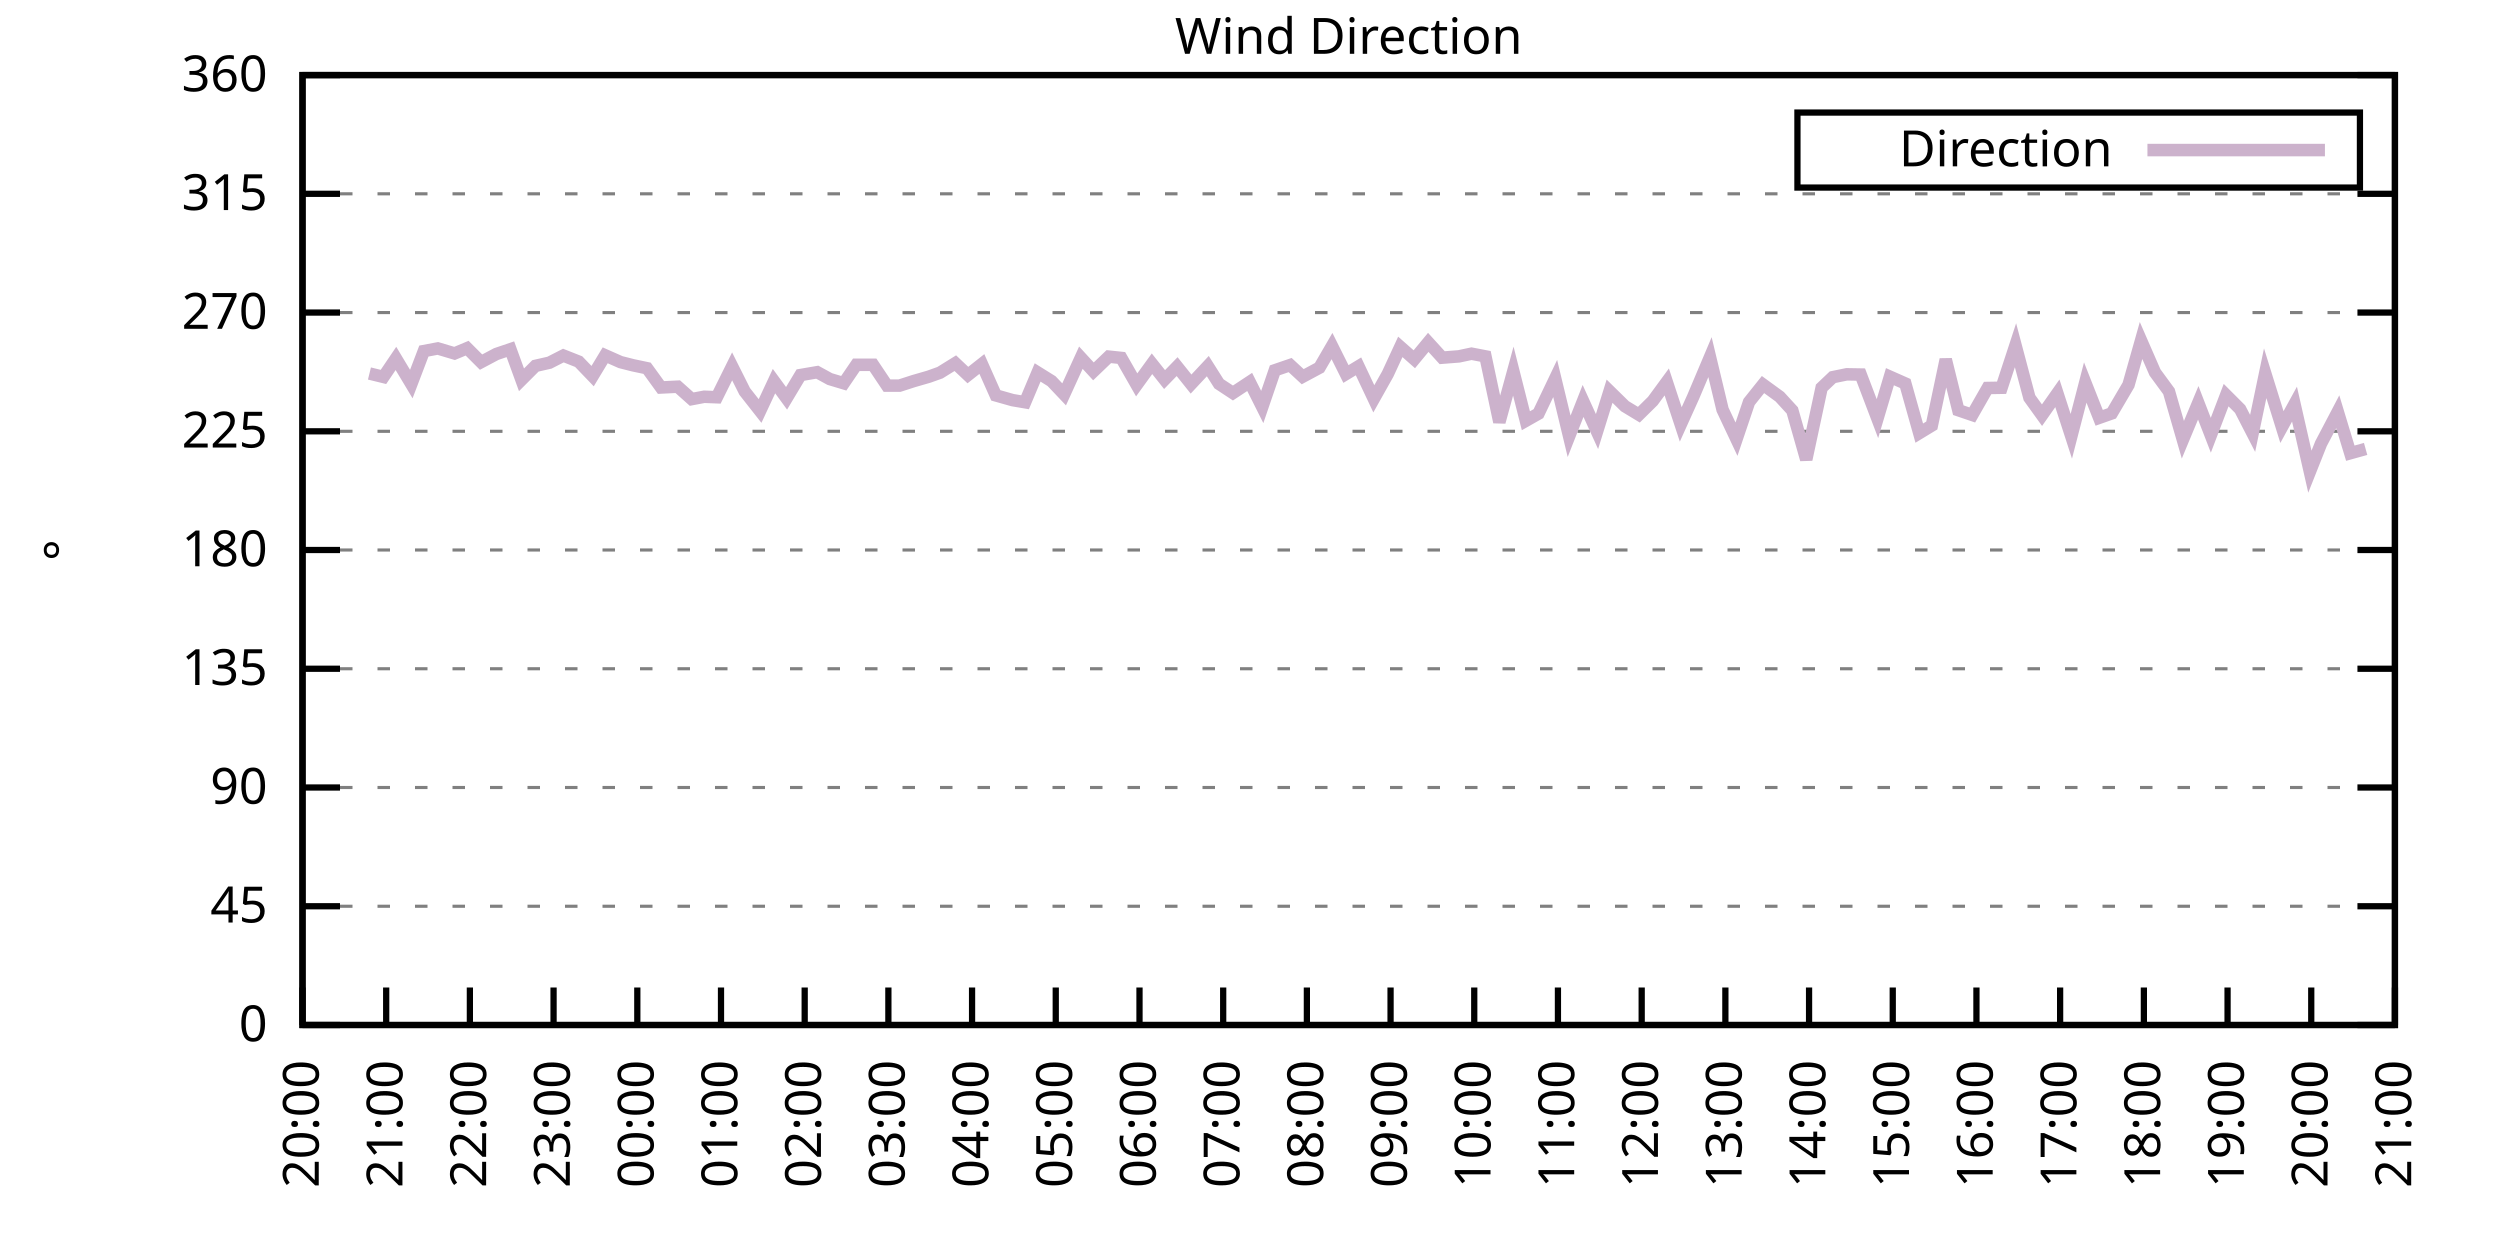
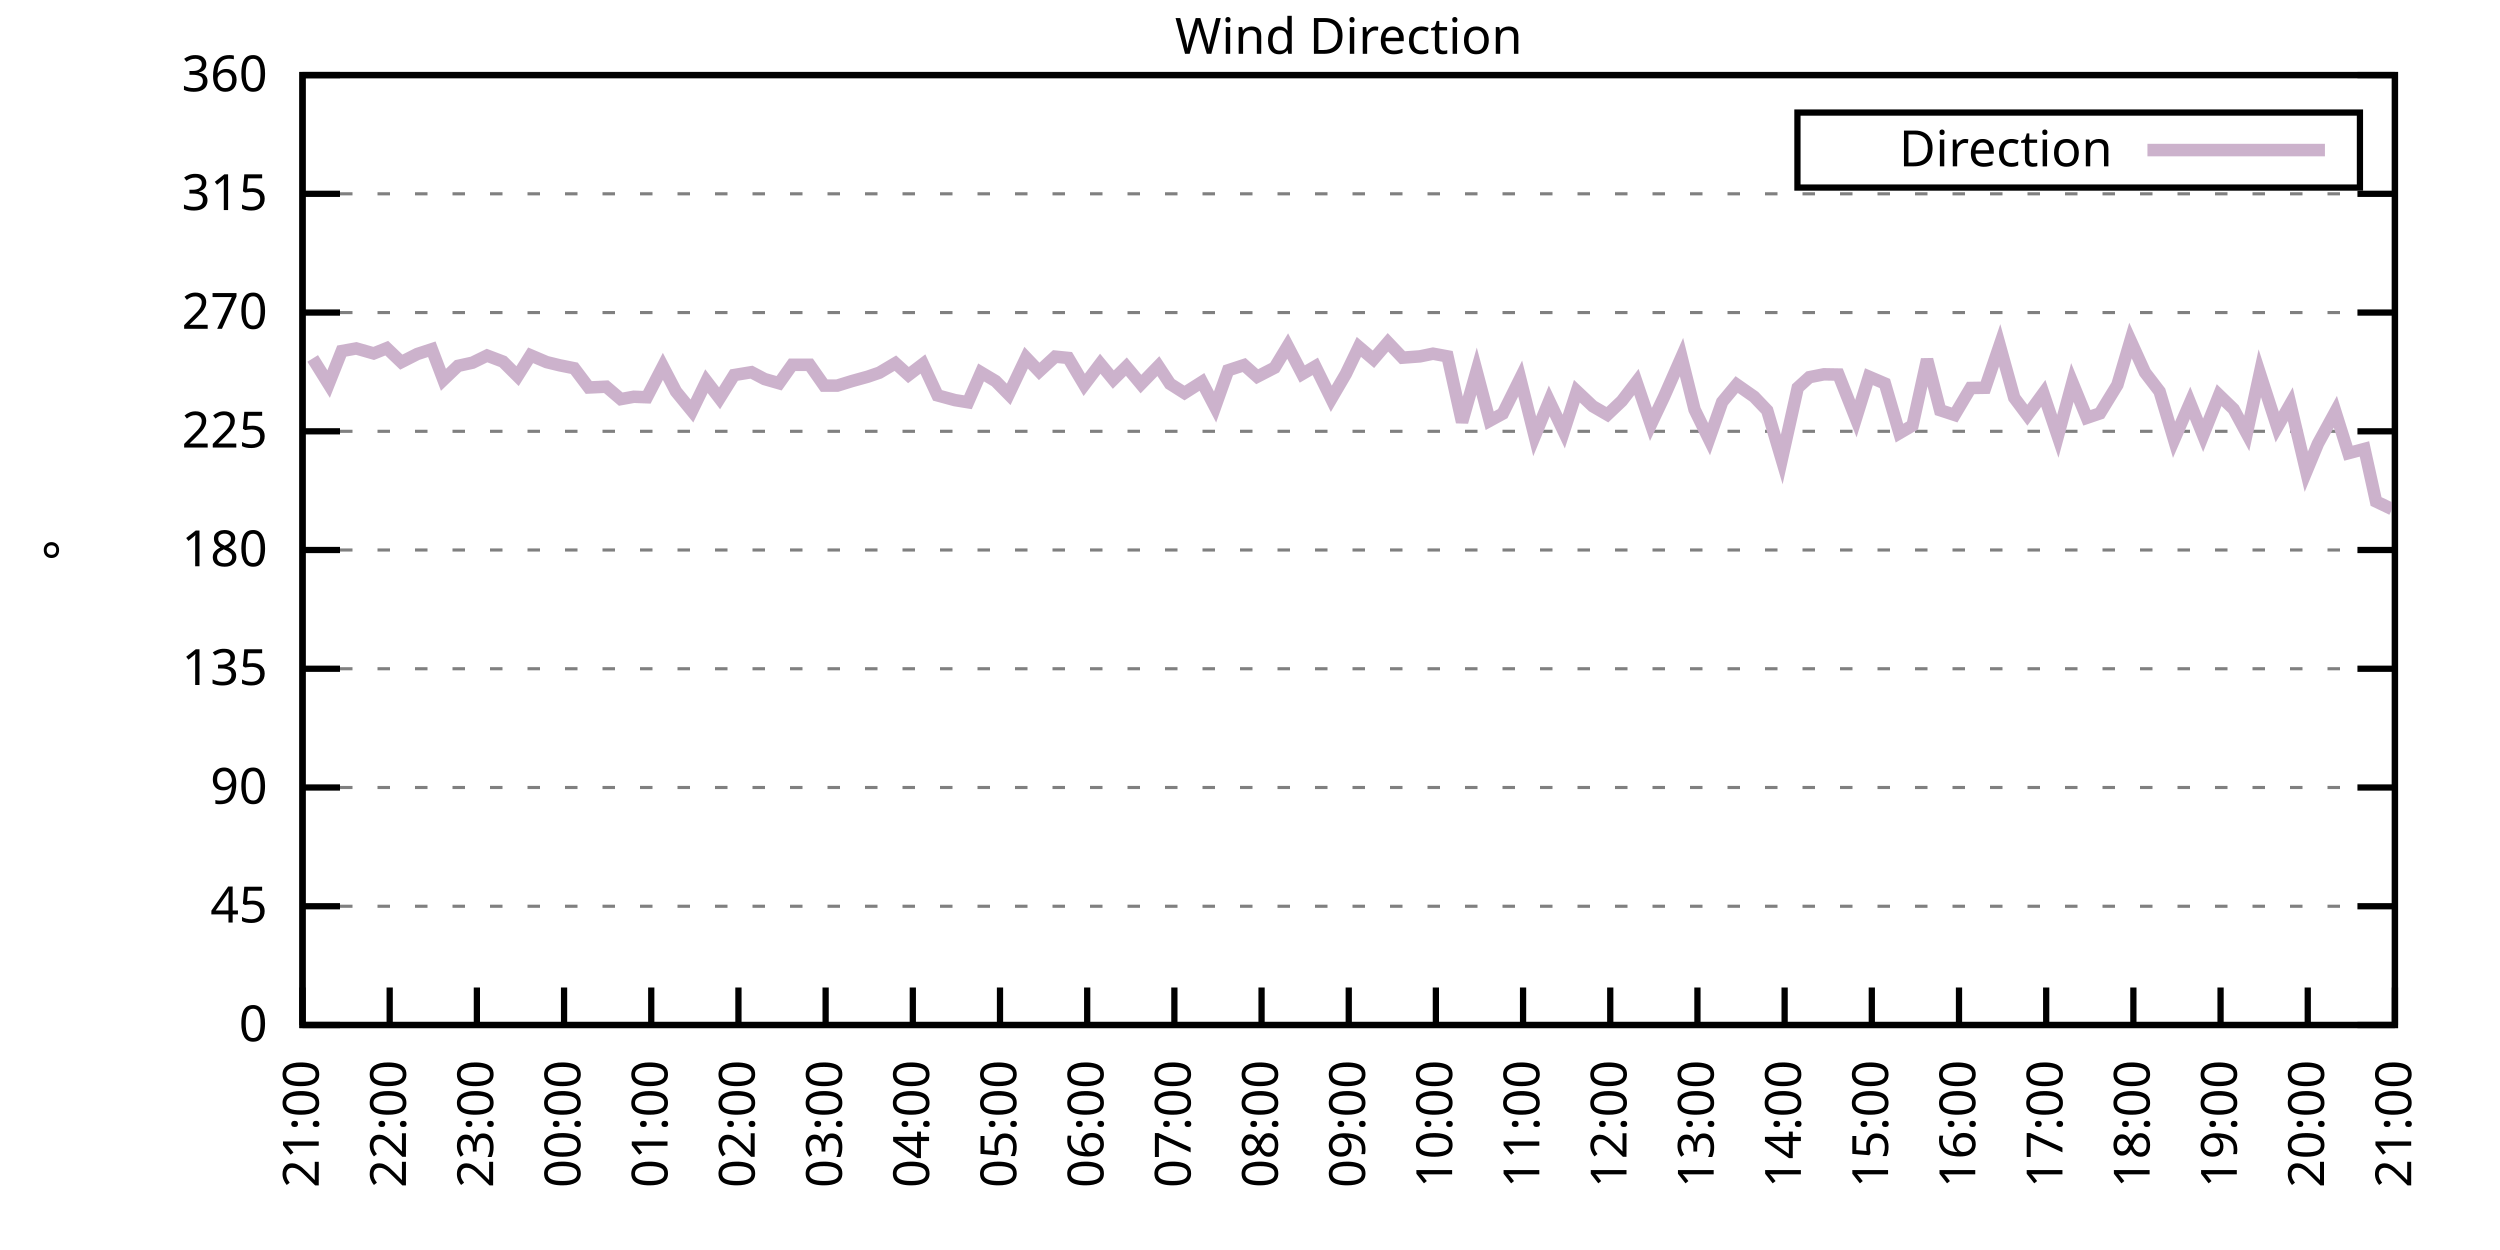
<svg xmlns="http://www.w3.org/2000/svg" xmlns:xlink="http://www.w3.org/1999/xlink" width="400" height="200" viewBox="0 0 400 200">
  <g id="gnuplot_canvas">
    <rect x="0" y="0" width="400" height="200" fill="none" />
    <defs>
      <circle id="gpDot" r="0.5" stroke-width="0.5" stroke="currentColor" />
      <path id="gpPt0" stroke-width="0.333" stroke="currentColor" d="M-1,0 h2 M0,-1 v2" />
      <path id="gpPt1" stroke-width="0.333" stroke="currentColor" d="M-1,-1 L1,1 M1,-1 L-1,1" />
      <path id="gpPt2" stroke-width="0.333" stroke="currentColor" d="M-1,0 L1,0 M0,-1 L0,1 M-1,-1 L1,1 M-1,1 L1,-1" />
      <rect id="gpPt3" stroke-width="0.333" stroke="currentColor" x="-1" y="-1" width="2" height="2" />
      <rect id="gpPt4" stroke-width="0.333" stroke="currentColor" fill="currentColor" x="-1" y="-1" width="2" height="2" />
      <circle id="gpPt5" stroke-width="0.333" stroke="currentColor" cx="0" cy="0" r="1" />
      <use xlink:href="#gpPt5" id="gpPt6" fill="currentColor" stroke="none" />
      <path id="gpPt7" stroke-width="0.333" stroke="currentColor" d="M0,-1.33 L-1.33,0.67 L1.33,0.67 z" />
      <use xlink:href="#gpPt7" id="gpPt8" fill="currentColor" stroke="none" />
      <use xlink:href="#gpPt7" id="gpPt9" stroke="currentColor" transform="rotate(180)" />
      <use xlink:href="#gpPt9" id="gpPt10" fill="currentColor" stroke="none" />
      <use xlink:href="#gpPt3" id="gpPt11" stroke="currentColor" transform="rotate(45)" />
      <use xlink:href="#gpPt11" id="gpPt12" fill="currentColor" stroke="none" />
      <path id="gpPt13" stroke-width="0.333" stroke="currentColor" d="M0,1.330 L1.265,0.411 L0.782,-1.067 L-0.782,-1.076 L-1.265,0.411 z" />
      <use xlink:href="#gpPt13" id="gpPt14" fill="currentColor" stroke="none" />
      <filter id="textbox" filterUnits="objectBoundingBox" x="0" y="0" height="1" width="1">
        <feFlood flood-color="white" flood-opacity="1" result="bgnd" />
        <feComposite in="SourceGraphic" in2="bgnd" operator="atop" />
      </filter>
      <filter id="greybox" filterUnits="objectBoundingBox" x="0" y="0" height="1" width="1">
        <feFlood flood-color="lightgrey" flood-opacity="1" result="grey" />
        <feComposite in="SourceGraphic" in2="grey" operator="atop" />
      </filter>
    </defs>
    <g fill="none" color="white" stroke="currentColor" stroke-width="1.00" stroke-linecap="butt" stroke-linejoin="miter">
</g>
    <g fill="none" color="black" stroke="currentColor" stroke-width="1.00" stroke-linecap="butt" stroke-linejoin="miter">
      <g stroke="none" shape-rendering="crispEdges">
        <polygon fill="rgb(255, 255, 255)" points="48.40,164.00 383.18,164.00 383.18,12.02 48.40,12.02 " />
      </g>
    </g>
    <g fill="none" color="black" stroke="currentColor" stroke-width="1.00" stroke-linecap="butt" stroke-linejoin="miter">
</g>
    <g fill="none" color="black" stroke="black" stroke-width="0.50" stroke-linecap="butt" stroke-linejoin="miter">
</g>
    <g fill="none" color="gray" stroke="currentColor" stroke-width="0.50" stroke-linecap="butt" stroke-linejoin="miter">
      <path stroke="gray" stroke-dasharray="2,4" class="gridline" d="M48.40,164.00 L383.19,164.00  " />
    </g>
    <g fill="none" color="gray" stroke="gray" stroke-width="1.00" stroke-linecap="butt" stroke-linejoin="miter">
</g>
    <g fill="none" color="black" stroke="currentColor" stroke-width="1.00" stroke-linecap="butt" stroke-linejoin="miter">
      <path stroke="black" d="M48.40,164.00 L54.40,164.00 M383.19,164.00 L377.19,164.00  " />
      <g transform="translate(42.80,166.60)" stroke="none" fill="black" font-family="Sans" font-size="8.00" text-anchor="end">
        <text>
          <tspan font-family="Sans"> 0</tspan>
        </text>
      </g>
    </g>
    <g fill="none" color="black" stroke="currentColor" stroke-width="1.00" stroke-linecap="butt" stroke-linejoin="miter">
</g>
    <g fill="none" color="black" stroke="black" stroke-width="0.50" stroke-linecap="butt" stroke-linejoin="miter">
</g>
    <g fill="none" color="gray" stroke="currentColor" stroke-width="0.50" stroke-linecap="butt" stroke-linejoin="miter">
      <path stroke="gray" stroke-dasharray="2,4" class="gridline" d="M48.40,145.00 L383.19,145.00  " />
    </g>
    <g fill="none" color="gray" stroke="gray" stroke-width="1.00" stroke-linecap="butt" stroke-linejoin="miter">
</g>
    <g fill="none" color="black" stroke="currentColor" stroke-width="1.00" stroke-linecap="butt" stroke-linejoin="miter">
      <path stroke="black" d="M48.40,145.00 L54.40,145.00 M383.19,145.00 L377.19,145.00  " />
      <g transform="translate(42.80,147.60)" stroke="none" fill="black" font-family="Sans" font-size="8.00" text-anchor="end">
        <text>
          <tspan font-family="Sans"> 45</tspan>
        </text>
      </g>
    </g>
    <g fill="none" color="black" stroke="currentColor" stroke-width="1.00" stroke-linecap="butt" stroke-linejoin="miter">
</g>
    <g fill="none" color="black" stroke="black" stroke-width="0.50" stroke-linecap="butt" stroke-linejoin="miter">
</g>
    <g fill="none" color="gray" stroke="currentColor" stroke-width="0.50" stroke-linecap="butt" stroke-linejoin="miter">
      <path stroke="gray" stroke-dasharray="2,4" class="gridline" d="M48.40,126.00 L383.19,126.00  " />
    </g>
    <g fill="none" color="gray" stroke="gray" stroke-width="1.00" stroke-linecap="butt" stroke-linejoin="miter">
</g>
    <g fill="none" color="black" stroke="currentColor" stroke-width="1.00" stroke-linecap="butt" stroke-linejoin="miter">
      <path stroke="black" d="M48.40,126.00 L54.40,126.00 M383.19,126.00 L377.19,126.00  " />
      <g transform="translate(42.80,128.60)" stroke="none" fill="black" font-family="Sans" font-size="8.00" text-anchor="end">
        <text>
          <tspan font-family="Sans"> 90</tspan>
        </text>
      </g>
    </g>
    <g fill="none" color="black" stroke="currentColor" stroke-width="1.00" stroke-linecap="butt" stroke-linejoin="miter">
</g>
    <g fill="none" color="black" stroke="black" stroke-width="0.50" stroke-linecap="butt" stroke-linejoin="miter">
</g>
    <g fill="none" color="gray" stroke="currentColor" stroke-width="0.50" stroke-linecap="butt" stroke-linejoin="miter">
      <path stroke="gray" stroke-dasharray="2,4" class="gridline" d="M48.40,107.00 L383.19,107.00  " />
    </g>
    <g fill="none" color="gray" stroke="gray" stroke-width="1.00" stroke-linecap="butt" stroke-linejoin="miter">
</g>
    <g fill="none" color="black" stroke="currentColor" stroke-width="1.00" stroke-linecap="butt" stroke-linejoin="miter">
      <path stroke="black" d="M48.40,107.00 L54.40,107.00 M383.19,107.00 L377.19,107.00  " />
      <g transform="translate(42.80,109.60)" stroke="none" fill="black" font-family="Sans" font-size="8.00" text-anchor="end">
        <text>
          <tspan font-family="Sans"> 135</tspan>
        </text>
      </g>
    </g>
    <g fill="none" color="black" stroke="currentColor" stroke-width="1.00" stroke-linecap="butt" stroke-linejoin="miter">
</g>
    <g fill="none" color="black" stroke="black" stroke-width="0.50" stroke-linecap="butt" stroke-linejoin="miter">
</g>
    <g fill="none" color="gray" stroke="currentColor" stroke-width="0.50" stroke-linecap="butt" stroke-linejoin="miter">
      <path stroke="gray" stroke-dasharray="2,4" class="gridline" d="M48.40,88.00 L383.19,88.00  " />
    </g>
    <g fill="none" color="gray" stroke="gray" stroke-width="1.00" stroke-linecap="butt" stroke-linejoin="miter">
</g>
    <g fill="none" color="black" stroke="currentColor" stroke-width="1.00" stroke-linecap="butt" stroke-linejoin="miter">
      <path stroke="black" d="M48.40,88.00 L54.40,88.00 M383.19,88.00 L377.19,88.00  " />
      <g transform="translate(42.80,90.60)" stroke="none" fill="black" font-family="Sans" font-size="8.00" text-anchor="end">
        <text>
          <tspan font-family="Sans"> 180</tspan>
        </text>
      </g>
    </g>
    <g fill="none" color="black" stroke="currentColor" stroke-width="1.00" stroke-linecap="butt" stroke-linejoin="miter">
</g>
    <g fill="none" color="black" stroke="black" stroke-width="0.50" stroke-linecap="butt" stroke-linejoin="miter">
</g>
    <g fill="none" color="gray" stroke="currentColor" stroke-width="0.50" stroke-linecap="butt" stroke-linejoin="miter">
      <path stroke="gray" stroke-dasharray="2,4" class="gridline" d="M48.40,69.01 L383.19,69.01  " />
    </g>
    <g fill="none" color="gray" stroke="gray" stroke-width="1.00" stroke-linecap="butt" stroke-linejoin="miter">
</g>
    <g fill="none" color="black" stroke="currentColor" stroke-width="1.00" stroke-linecap="butt" stroke-linejoin="miter">
      <path stroke="black" d="M48.40,69.01 L54.40,69.01 M383.19,69.01 L377.19,69.01  " />
      <g transform="translate(42.80,71.61)" stroke="none" fill="black" font-family="Sans" font-size="8.00" text-anchor="end">
        <text>
          <tspan font-family="Sans"> 225</tspan>
        </text>
      </g>
    </g>
    <g fill="none" color="black" stroke="currentColor" stroke-width="1.00" stroke-linecap="butt" stroke-linejoin="miter">
</g>
    <g fill="none" color="black" stroke="black" stroke-width="0.50" stroke-linecap="butt" stroke-linejoin="miter">
</g>
    <g fill="none" color="gray" stroke="currentColor" stroke-width="0.50" stroke-linecap="butt" stroke-linejoin="miter">
      <path stroke="gray" stroke-dasharray="2,4" class="gridline" d="M48.40,50.01 L383.19,50.01  " />
    </g>
    <g fill="none" color="gray" stroke="gray" stroke-width="1.00" stroke-linecap="butt" stroke-linejoin="miter">
</g>
    <g fill="none" color="black" stroke="currentColor" stroke-width="1.00" stroke-linecap="butt" stroke-linejoin="miter">
      <path stroke="black" d="M48.40,50.01 L54.40,50.01 M383.19,50.01 L377.19,50.01  " />
      <g transform="translate(42.80,52.61)" stroke="none" fill="black" font-family="Sans" font-size="8.00" text-anchor="end">
        <text>
          <tspan font-family="Sans"> 270</tspan>
        </text>
      </g>
    </g>
    <g fill="none" color="black" stroke="currentColor" stroke-width="1.00" stroke-linecap="butt" stroke-linejoin="miter">
</g>
    <g fill="none" color="black" stroke="black" stroke-width="0.50" stroke-linecap="butt" stroke-linejoin="miter">
</g>
    <g fill="none" color="gray" stroke="currentColor" stroke-width="0.50" stroke-linecap="butt" stroke-linejoin="miter">
      <path stroke="gray" stroke-dasharray="2,4" class="gridline" d="M48.40,31.01 L383.19,31.01  " />
    </g>
    <g fill="none" color="gray" stroke="gray" stroke-width="1.00" stroke-linecap="butt" stroke-linejoin="miter">
</g>
    <g fill="none" color="black" stroke="currentColor" stroke-width="1.00" stroke-linecap="butt" stroke-linejoin="miter">
      <path stroke="black" d="M48.40,31.01 L54.40,31.01 M383.19,31.01 L377.19,31.01  " />
      <g transform="translate(42.80,33.61)" stroke="none" fill="black" font-family="Sans" font-size="8.00" text-anchor="end">
        <text>
          <tspan font-family="Sans"> 315</tspan>
        </text>
      </g>
    </g>
    <g fill="none" color="black" stroke="currentColor" stroke-width="1.00" stroke-linecap="butt" stroke-linejoin="miter">
</g>
    <g fill="none" color="black" stroke="black" stroke-width="0.50" stroke-linecap="butt" stroke-linejoin="miter">
</g>
    <g fill="none" color="gray" stroke="currentColor" stroke-width="0.50" stroke-linecap="butt" stroke-linejoin="miter">
      <path stroke="gray" stroke-dasharray="2,4" class="gridline" d="M48.40,12.01 L383.19,12.01  " />
    </g>
    <g fill="none" color="gray" stroke="gray" stroke-width="1.00" stroke-linecap="butt" stroke-linejoin="miter">
</g>
    <g fill="none" color="black" stroke="currentColor" stroke-width="1.00" stroke-linecap="butt" stroke-linejoin="miter">
      <path stroke="black" d="M48.40,12.01 L54.40,12.01 M383.19,12.01 L377.19,12.01  " />
      <g transform="translate(42.80,14.61)" stroke="none" fill="black" font-family="Sans" font-size="8.00" text-anchor="end">
        <text>
          <tspan font-family="Sans"> 360</tspan>
        </text>
      </g>
    </g>
    <g fill="none" color="black" stroke="currentColor" stroke-width="1.00" stroke-linecap="butt" stroke-linejoin="miter">
      <path stroke="black" d="M48.40,164.00 L48.40,158.00  " />
      <g transform="translate(51.00,169.60) rotate(270.00)" stroke="none" fill="black" font-family="Sans" font-size="8.00" text-anchor="end">
        <text>
-           <tspan font-family="Sans">20:00</tspan>
-         </text>
-       </g>
-     </g>
-     <g fill="none" color="black" stroke="currentColor" stroke-width="1.00" stroke-linecap="butt" stroke-linejoin="miter">
-       <path stroke="black" d="M61.79,164.00 L61.79,158.00  " />
-       <g transform="translate(64.39,169.60) rotate(270.00)" stroke="none" fill="black" font-family="Sans" font-size="8.00" text-anchor="end">
-         <text>
          <tspan font-family="Sans">21:00</tspan>
        </text>
      </g>
    </g>
    <g fill="none" color="black" stroke="currentColor" stroke-width="1.00" stroke-linecap="butt" stroke-linejoin="miter">
-       <path stroke="black" d="M75.18,164.00 L75.18,158.00  " />
-       <g transform="translate(77.78,169.60) rotate(270.00)" stroke="none" fill="black" font-family="Sans" font-size="8.00" text-anchor="end">
+       <path stroke="black" d="M62.35,164.00 L62.35,158.00  " />
+       <g transform="translate(64.95,169.60) rotate(270.00)" stroke="none" fill="black" font-family="Sans" font-size="8.00" text-anchor="end">
        <text>
          <tspan font-family="Sans">22:00</tspan>
        </text>
      </g>
    </g>
    <g fill="none" color="black" stroke="currentColor" stroke-width="1.00" stroke-linecap="butt" stroke-linejoin="miter">
-       <path stroke="black" d="M88.57,164.00 L88.57,158.00  " />
-       <g transform="translate(91.17,169.60) rotate(270.00)" stroke="none" fill="black" font-family="Sans" font-size="8.00" text-anchor="end">
+       <path stroke="black" d="M76.30,164.00 L76.30,158.00  " />
+       <g transform="translate(78.90,169.60) rotate(270.00)" stroke="none" fill="black" font-family="Sans" font-size="8.00" text-anchor="end">
        <text>
          <tspan font-family="Sans">23:00</tspan>
        </text>
      </g>
    </g>
    <g fill="none" color="black" stroke="currentColor" stroke-width="1.00" stroke-linecap="butt" stroke-linejoin="miter">
-       <path stroke="black" d="M101.97,164.00 L101.97,158.00  " />
-       <g transform="translate(104.57,169.60) rotate(270.00)" stroke="none" fill="black" font-family="Sans" font-size="8.00" text-anchor="end">
+       <path stroke="black" d="M90.25,164.00 L90.25,158.00  " />
+       <g transform="translate(92.85,169.60) rotate(270.00)" stroke="none" fill="black" font-family="Sans" font-size="8.00" text-anchor="end">
        <text>
          <tspan font-family="Sans">00:00</tspan>
        </text>
      </g>
    </g>
    <g fill="none" color="black" stroke="currentColor" stroke-width="1.00" stroke-linecap="butt" stroke-linejoin="miter">
-       <path stroke="black" d="M115.36,164.00 L115.36,158.00  " />
-       <g transform="translate(117.96,169.60) rotate(270.00)" stroke="none" fill="black" font-family="Sans" font-size="8.00" text-anchor="end">
+       <path stroke="black" d="M104.20,164.00 L104.20,158.00  " />
+       <g transform="translate(106.80,169.60) rotate(270.00)" stroke="none" fill="black" font-family="Sans" font-size="8.00" text-anchor="end">
        <text>
          <tspan font-family="Sans">01:00</tspan>
        </text>
      </g>
    </g>
    <g fill="none" color="black" stroke="currentColor" stroke-width="1.00" stroke-linecap="butt" stroke-linejoin="miter">
-       <path stroke="black" d="M128.75,164.00 L128.75,158.00  " />
-       <g transform="translate(131.35,169.60) rotate(270.00)" stroke="none" fill="black" font-family="Sans" font-size="8.00" text-anchor="end">
+       <path stroke="black" d="M118.15,164.00 L118.15,158.00  " />
+       <g transform="translate(120.75,169.60) rotate(270.00)" stroke="none" fill="black" font-family="Sans" font-size="8.00" text-anchor="end">
        <text>
          <tspan font-family="Sans">02:00</tspan>
        </text>
      </g>
    </g>
    <g fill="none" color="black" stroke="currentColor" stroke-width="1.00" stroke-linecap="butt" stroke-linejoin="miter">
-       <path stroke="black" d="M142.14,164.00 L142.14,158.00  " />
-       <g transform="translate(144.74,169.60) rotate(270.00)" stroke="none" fill="black" font-family="Sans" font-size="8.00" text-anchor="end">
+       <path stroke="black" d="M132.10,164.00 L132.10,158.00  " />
+       <g transform="translate(134.70,169.60) rotate(270.00)" stroke="none" fill="black" font-family="Sans" font-size="8.00" text-anchor="end">
        <text>
          <tspan font-family="Sans">03:00</tspan>
        </text>
      </g>
    </g>
    <g fill="none" color="black" stroke="currentColor" stroke-width="1.00" stroke-linecap="butt" stroke-linejoin="miter">
-       <path stroke="black" d="M155.53,164.00 L155.53,158.00  " />
-       <g transform="translate(158.13,169.60) rotate(270.00)" stroke="none" fill="black" font-family="Sans" font-size="8.00" text-anchor="end">
+       <path stroke="black" d="M146.05,164.00 L146.05,158.00  " />
+       <g transform="translate(148.65,169.60) rotate(270.00)" stroke="none" fill="black" font-family="Sans" font-size="8.00" text-anchor="end">
        <text>
          <tspan font-family="Sans">04:00</tspan>
        </text>
      </g>
    </g>
    <g fill="none" color="black" stroke="currentColor" stroke-width="1.00" stroke-linecap="butt" stroke-linejoin="miter">
-       <path stroke="black" d="M168.92,164.00 L168.92,158.00  " />
-       <g transform="translate(171.52,169.60) rotate(270.00)" stroke="none" fill="black" font-family="Sans" font-size="8.00" text-anchor="end">
+       <path stroke="black" d="M160.00,164.00 L160.00,158.00  " />
+       <g transform="translate(162.60,169.60) rotate(270.00)" stroke="none" fill="black" font-family="Sans" font-size="8.00" text-anchor="end">
        <text>
          <tspan font-family="Sans">05:00</tspan>
        </text>
      </g>
    </g>
    <g fill="none" color="black" stroke="currentColor" stroke-width="1.00" stroke-linecap="butt" stroke-linejoin="miter">
-       <path stroke="black" d="M182.32,164.00 L182.32,158.00  " />
-       <g transform="translate(184.92,169.60) rotate(270.00)" stroke="none" fill="black" font-family="Sans" font-size="8.00" text-anchor="end">
+       <path stroke="black" d="M173.95,164.00 L173.95,158.00  " />
+       <g transform="translate(176.55,169.60) rotate(270.00)" stroke="none" fill="black" font-family="Sans" font-size="8.00" text-anchor="end">
        <text>
          <tspan font-family="Sans">06:00</tspan>
        </text>
      </g>
    </g>
    <g fill="none" color="black" stroke="currentColor" stroke-width="1.00" stroke-linecap="butt" stroke-linejoin="miter">
-       <path stroke="black" d="M195.71,164.00 L195.71,158.00  " />
-       <g transform="translate(198.31,169.60) rotate(270.00)" stroke="none" fill="black" font-family="Sans" font-size="8.00" text-anchor="end">
+       <path stroke="black" d="M187.90,164.00 L187.90,158.00  " />
+       <g transform="translate(190.50,169.60) rotate(270.00)" stroke="none" fill="black" font-family="Sans" font-size="8.00" text-anchor="end">
        <text>
          <tspan font-family="Sans">07:00</tspan>
        </text>
      </g>
    </g>
    <g fill="none" color="black" stroke="currentColor" stroke-width="1.00" stroke-linecap="butt" stroke-linejoin="miter">
-       <path stroke="black" d="M209.10,164.00 L209.10,158.00  " />
-       <g transform="translate(211.70,169.60) rotate(270.00)" stroke="none" fill="black" font-family="Sans" font-size="8.00" text-anchor="end">
+       <path stroke="black" d="M201.85,164.00 L201.85,158.00  " />
+       <g transform="translate(204.45,169.60) rotate(270.00)" stroke="none" fill="black" font-family="Sans" font-size="8.00" text-anchor="end">
        <text>
          <tspan font-family="Sans">08:00</tspan>
        </text>
      </g>
    </g>
    <g fill="none" color="black" stroke="currentColor" stroke-width="1.00" stroke-linecap="butt" stroke-linejoin="miter">
-       <path stroke="black" d="M222.49,164.00 L222.49,158.00  " />
-       <g transform="translate(225.09,169.60) rotate(270.00)" stroke="none" fill="black" font-family="Sans" font-size="8.00" text-anchor="end">
+       <path stroke="black" d="M215.80,164.00 L215.80,158.00  " />
+       <g transform="translate(218.40,169.60) rotate(270.00)" stroke="none" fill="black" font-family="Sans" font-size="8.00" text-anchor="end">
        <text>
          <tspan font-family="Sans">09:00</tspan>
        </text>
      </g>
    </g>
    <g fill="none" color="black" stroke="currentColor" stroke-width="1.00" stroke-linecap="butt" stroke-linejoin="miter">
-       <path stroke="black" d="M235.88,164.00 L235.88,158.00  " />
-       <g transform="translate(238.48,169.60) rotate(270.00)" stroke="none" fill="black" font-family="Sans" font-size="8.00" text-anchor="end">
+       <path stroke="black" d="M229.74,164.00 L229.74,158.00  " />
+       <g transform="translate(232.34,169.60) rotate(270.00)" stroke="none" fill="black" font-family="Sans" font-size="8.00" text-anchor="end">
        <text>
          <tspan font-family="Sans">10:00</tspan>
        </text>
      </g>
    </g>
    <g fill="none" color="black" stroke="currentColor" stroke-width="1.00" stroke-linecap="butt" stroke-linejoin="miter">
-       <path stroke="black" d="M249.27,164.00 L249.27,158.00  " />
-       <g transform="translate(251.87,169.60) rotate(270.00)" stroke="none" fill="black" font-family="Sans" font-size="8.00" text-anchor="end">
+       <path stroke="black" d="M243.69,164.00 L243.69,158.00  " />
+       <g transform="translate(246.29,169.60) rotate(270.00)" stroke="none" fill="black" font-family="Sans" font-size="8.00" text-anchor="end">
        <text>
          <tspan font-family="Sans">11:00</tspan>
        </text>
      </g>
    </g>
    <g fill="none" color="black" stroke="currentColor" stroke-width="1.00" stroke-linecap="butt" stroke-linejoin="miter">
-       <path stroke="black" d="M262.67,164.00 L262.67,158.00  " />
-       <g transform="translate(265.27,169.60) rotate(270.00)" stroke="none" fill="black" font-family="Sans" font-size="8.00" text-anchor="end">
+       <path stroke="black" d="M257.64,164.00 L257.64,158.00  " />
+       <g transform="translate(260.24,169.60) rotate(270.00)" stroke="none" fill="black" font-family="Sans" font-size="8.00" text-anchor="end">
        <text>
          <tspan font-family="Sans">12:00</tspan>
        </text>
      </g>
    </g>
    <g fill="none" color="black" stroke="currentColor" stroke-width="1.00" stroke-linecap="butt" stroke-linejoin="miter">
-       <path stroke="black" d="M276.06,164.00 L276.06,158.00  " />
-       <g transform="translate(278.66,169.60) rotate(270.00)" stroke="none" fill="black" font-family="Sans" font-size="8.00" text-anchor="end">
+       <path stroke="black" d="M271.59,164.00 L271.59,158.00  " />
+       <g transform="translate(274.19,169.60) rotate(270.00)" stroke="none" fill="black" font-family="Sans" font-size="8.00" text-anchor="end">
        <text>
          <tspan font-family="Sans">13:00</tspan>
        </text>
      </g>
    </g>
    <g fill="none" color="black" stroke="currentColor" stroke-width="1.00" stroke-linecap="butt" stroke-linejoin="miter">
-       <path stroke="black" d="M289.45,164.00 L289.45,158.00  " />
-       <g transform="translate(292.05,169.60) rotate(270.00)" stroke="none" fill="black" font-family="Sans" font-size="8.00" text-anchor="end">
+       <path stroke="black" d="M285.54,164.00 L285.54,158.00  " />
+       <g transform="translate(288.14,169.60) rotate(270.00)" stroke="none" fill="black" font-family="Sans" font-size="8.00" text-anchor="end">
        <text>
          <tspan font-family="Sans">14:00</tspan>
        </text>
      </g>
    </g>
    <g fill="none" color="black" stroke="currentColor" stroke-width="1.00" stroke-linecap="butt" stroke-linejoin="miter">
-       <path stroke="black" d="M302.84,164.00 L302.84,158.00  " />
-       <g transform="translate(305.44,169.60) rotate(270.00)" stroke="none" fill="black" font-family="Sans" font-size="8.00" text-anchor="end">
+       <path stroke="black" d="M299.49,164.00 L299.49,158.00  " />
+       <g transform="translate(302.09,169.60) rotate(270.00)" stroke="none" fill="black" font-family="Sans" font-size="8.00" text-anchor="end">
        <text>
          <tspan font-family="Sans">15:00</tspan>
        </text>
      </g>
    </g>
    <g fill="none" color="black" stroke="currentColor" stroke-width="1.00" stroke-linecap="butt" stroke-linejoin="miter">
-       <path stroke="black" d="M316.23,164.00 L316.23,158.00  " />
-       <g transform="translate(318.83,169.60) rotate(270.00)" stroke="none" fill="black" font-family="Sans" font-size="8.00" text-anchor="end">
+       <path stroke="black" d="M313.44,164.00 L313.44,158.00  " />
+       <g transform="translate(316.04,169.60) rotate(270.00)" stroke="none" fill="black" font-family="Sans" font-size="8.00" text-anchor="end">
        <text>
          <tspan font-family="Sans">16:00</tspan>
        </text>
      </g>
    </g>
    <g fill="none" color="black" stroke="currentColor" stroke-width="1.00" stroke-linecap="butt" stroke-linejoin="miter">
-       <path stroke="black" d="M329.62,164.00 L329.62,158.00  " />
-       <g transform="translate(332.22,169.60) rotate(270.00)" stroke="none" fill="black" font-family="Sans" font-size="8.00" text-anchor="end">
+       <path stroke="black" d="M327.39,164.00 L327.39,158.00  " />
+       <g transform="translate(329.99,169.60) rotate(270.00)" stroke="none" fill="black" font-family="Sans" font-size="8.00" text-anchor="end">
        <text>
          <tspan font-family="Sans">17:00</tspan>
        </text>
      </g>
    </g>
    <g fill="none" color="black" stroke="currentColor" stroke-width="1.00" stroke-linecap="butt" stroke-linejoin="miter">
-       <path stroke="black" d="M343.02,164.00 L343.02,158.00  " />
-       <g transform="translate(345.62,169.60) rotate(270.00)" stroke="none" fill="black" font-family="Sans" font-size="8.00" text-anchor="end">
+       <path stroke="black" d="M341.34,164.00 L341.34,158.00  " />
+       <g transform="translate(343.94,169.60) rotate(270.00)" stroke="none" fill="black" font-family="Sans" font-size="8.00" text-anchor="end">
        <text>
          <tspan font-family="Sans">18:00</tspan>
        </text>
      </g>
    </g>
    <g fill="none" color="black" stroke="currentColor" stroke-width="1.00" stroke-linecap="butt" stroke-linejoin="miter">
-       <path stroke="black" d="M356.41,164.00 L356.41,158.00  " />
-       <g transform="translate(359.01,169.60) rotate(270.00)" stroke="none" fill="black" font-family="Sans" font-size="8.00" text-anchor="end">
+       <path stroke="black" d="M355.29,164.00 L355.29,158.00  " />
+       <g transform="translate(357.89,169.60) rotate(270.00)" stroke="none" fill="black" font-family="Sans" font-size="8.00" text-anchor="end">
        <text>
          <tspan font-family="Sans">19:00</tspan>
        </text>
      </g>
    </g>
    <g fill="none" color="black" stroke="currentColor" stroke-width="1.00" stroke-linecap="butt" stroke-linejoin="miter">
-       <path stroke="black" d="M369.80,164.00 L369.80,158.00  " />
-       <g transform="translate(372.40,169.60) rotate(270.00)" stroke="none" fill="black" font-family="Sans" font-size="8.00" text-anchor="end">
+       <path stroke="black" d="M369.24,164.00 L369.24,158.00  " />
+       <g transform="translate(371.84,169.60) rotate(270.00)" stroke="none" fill="black" font-family="Sans" font-size="8.00" text-anchor="end">
        <text>
          <tspan font-family="Sans">20:00</tspan>
        </text>
      </g>
    </g>
    <g fill="none" color="black" stroke="currentColor" stroke-width="1.00" stroke-linecap="butt" stroke-linejoin="miter">
      <path stroke="black" d="M383.19,164.00 L383.19,158.00  " />
      <g transform="translate(385.79,169.60) rotate(270.00)" stroke="none" fill="black" font-family="Sans" font-size="8.00" text-anchor="end">
        <text>
          <tspan font-family="Sans">21:00</tspan>
        </text>
      </g>
    </g>
    <g fill="none" color="black" stroke="currentColor" stroke-width="1.00" stroke-linecap="butt" stroke-linejoin="miter">
</g>
    <g fill="none" color="black" stroke="currentColor" stroke-width="1.00" stroke-linecap="butt" stroke-linejoin="miter">
      <path stroke="black" d="M48.40,12.01 L48.40,164.00 L383.19,164.00 L383.19,12.01 L48.40,12.01 Z  " />
    </g>
    <g fill="none" color="black" stroke="currentColor" stroke-width="1.00" stroke-linecap="butt" stroke-linejoin="miter">
</g>
    <g fill="none" color="black" stroke="currentColor" stroke-width="1.00" stroke-linecap="butt" stroke-linejoin="miter">
      <path stroke="black" d="M287.59,30.01 L287.59,18.01 L377.59,18.01 L377.59,30.01 L287.59,30.01 Z  " />
    </g>
    <g id="Wind_direction_plot_1">
      <g fill="none" color="white" stroke="black" stroke-width="2.00" stroke-linecap="butt" stroke-linejoin="miter">
</g>
      <g fill="none" color="black" stroke="currentColor" stroke-width="2.00" stroke-linecap="butt" stroke-linejoin="miter">
        <g transform="translate(337.99,26.61)" stroke="none" fill="black" font-family="Sans" font-size="8.00" text-anchor="end">
          <text>
            <tspan font-family="Sans">Direction</tspan>
          </text>
        </g>
      </g>
      <g fill="none" color="black" stroke="currentColor" stroke-width="2.00" stroke-linecap="butt" stroke-linejoin="miter">
-         <path stroke="rgb(204, 178, 204)" d="M343.59,24.01 L371.99,24.01 M59.11,59.76 L61.35,60.31 L63.35,57.35 L65.81,61.45 L67.82,56.17 L70.05,55.75   L72.73,56.55 L74.74,55.71 L76.97,57.94 L79.42,56.64 L81.66,55.88 L83.44,60.77 L85.67,58.54 L87.91,58.03   L90.14,56.89 L92.59,57.86 L94.82,60.18 L96.83,56.85 L99.29,57.94 L101.30,58.45 L103.53,58.92 L105.76,62.00   L108.44,61.87 L110.67,63.86 L112.68,63.48 L114.69,63.56 L117.14,58.62 L119.15,62.63 L121.61,65.76 L123.84,60.98   L125.85,63.73 L128.08,60.01 L130.76,59.55 L132.77,60.65 L135.00,61.32 L137.01,58.37 L139.69,58.37 L141.92,61.70   L143.93,61.70 L146.16,60.98 L148.61,60.27 L150.40,59.63 L152.85,58.11 L154.86,60.01 L157.10,58.24 L159.33,63.26   L162.01,64.02 L164.01,64.36 L166.02,59.59 L168.25,60.98 L170.26,63.10 L172.94,57.23 L174.95,59.42 L177.41,57.06   L179.41,57.27 L181.87,61.58 L184.32,58.20 L186.33,60.73 L188.34,58.66 L190.57,61.45 L193.25,58.58 L195.04,61.41   L197.27,62.88 L199.95,61.11 L201.96,65.12 L203.97,59.25 L206.42,58.41 L208.43,60.27 L211.11,58.83 L213.12,55.37   L215.35,59.84 L217.36,58.62 L219.81,63.81 L222.04,59.84 L224.05,55.50 L226.29,57.48 L228.52,54.78 L230.75,57.23   L233.43,57.02 L235.44,56.59 L237.67,57.02 L239.90,67.53 L242.13,59.38 L244.14,67.32 L246.15,66.18 L248.83,60.56   L251.06,69.81 L253.29,64.15 L255.52,69.05 L257.53,62.59 L259.99,65.00 L262.22,66.35 L264.45,64.15 L266.68,61.11   L268.92,67.91 L270.92,63.48 L273.60,57.14 L275.61,65.54 L277.84,70.27 L279.85,64.32 L282.08,61.53 L284.76,63.48   L286.77,65.67 L289.00,73.52 L291.46,62.04 L293.24,60.35 L295.48,59.89 L297.71,59.93 L300.39,66.98 L302.39,60.27   L304.85,61.36 L307.08,69.30 L309.09,68.08 L311.32,57.52 L313.33,65.63 L315.56,66.39 L318.02,62.08 L320.25,62.04   L322.48,55.24 L324.71,63.64 L326.72,66.43 L329.18,62.93 L331.41,69.81 L333.64,61.20 L335.87,66.85 L337.88,66.14   L340.56,61.58 L342.57,54.48 L344.80,59.59 L347.03,62.63 L349.26,70.36 L351.72,64.45 L353.73,69.64 L356.18,63.22   L358.42,65.46 L360.42,69.34 L362.43,59.72 L365.11,68.33 L367.12,64.66 L369.58,75.47 L371.36,70.99 L374.04,65.88   L376.05,72.51 L378.50,71.83  " />
+         <path stroke="rgb(204, 178, 204)" d="M343.59,24.01 L371.99,24.01 M50.03,57.35 L52.58,61.45 L54.68,56.17 L57.00,55.75 L59.79,56.55 L61.88,55.71   L64.21,57.94 L66.77,56.64 L69.09,55.88 L70.95,60.77 L73.28,58.54 L75.60,58.03 L77.93,56.89 L80.48,57.86   L82.81,60.18 L84.90,56.85 L87.46,57.94 L89.55,58.45 L91.88,58.92 L94.20,62.00 L96.99,61.87 L99.32,63.86   L101.41,63.48 L103.50,63.56 L106.06,58.62 L108.15,62.63 L110.71,65.76 L113.03,60.98 L115.13,63.73 L117.45,60.01   L120.24,59.55 L122.33,60.65 L124.66,61.32 L126.75,58.37 L129.54,58.37 L131.87,61.70 L133.96,61.70 L136.28,60.98   L138.84,60.27 L140.70,59.63 L143.26,58.11 L145.35,60.01 L147.67,58.24 L150.00,63.26 L152.79,64.02 L154.88,64.36   L156.97,59.59 L159.30,60.98 L161.39,63.10 L164.18,57.23 L166.27,59.42 L168.83,57.06 L170.92,57.27 L173.48,61.58   L176.04,58.20 L178.13,60.73 L180.22,58.66 L182.55,61.45 L185.34,58.58 L187.20,61.41 L189.52,62.88 L192.31,61.11   L194.41,65.12 L196.50,59.25 L199.06,58.41 L201.15,60.27 L203.94,58.83 L206.03,55.37 L208.36,59.84 L210.45,58.62   L213.01,63.81 L215.33,59.84 L217.42,55.50 L219.75,57.48 L222.07,54.78 L224.40,57.23 L227.19,57.02 L229.28,56.59   L231.60,57.02 L233.93,67.53 L236.25,59.38 L238.35,67.32 L240.44,66.18 L243.23,60.56 L245.55,69.81 L247.88,64.15   L250.20,69.05 L252.30,62.59 L254.85,65.00 L257.18,66.35 L259.50,64.15 L261.83,61.11 L264.15,67.91 L266.25,63.48   L269.04,57.14 L271.13,65.54 L273.45,70.27 L275.55,64.32 L277.87,61.53 L280.66,63.48 L282.75,65.67 L285.08,73.52   L287.64,62.04 L289.50,60.35 L291.82,59.89 L294.15,59.93 L296.94,66.98 L299.03,60.27 L301.58,61.36 L303.91,69.30   L306.00,68.08 L308.33,57.52 L310.42,65.63 L312.74,66.39 L315.30,62.08 L317.63,62.04 L319.95,55.24 L322.28,63.64   L324.37,66.43 L326.93,62.93 L329.25,69.81 L331.58,61.20 L333.90,66.85 L335.99,66.14 L338.78,61.58 L340.88,54.48   L343.20,59.59 L345.53,62.63 L347.85,70.36 L350.41,64.45 L352.50,69.64 L355.06,63.22 L357.38,65.46 L359.48,69.34   L361.57,59.72 L364.36,68.33 L366.45,64.66 L369.01,75.47 L370.87,70.99 L373.66,65.88 L375.75,72.51 L378.31,71.83   L380.17,80.24 L382.73,81.46  " />
      </g>
    </g>
    <g fill="none" color="black" stroke="currentColor" stroke-width="2.00" stroke-linecap="butt" stroke-linejoin="miter">
</g>
    <g fill="none" color="black" stroke="black" stroke-width="1.00" stroke-linecap="butt" stroke-linejoin="miter">
</g>
    <g fill="none" color="black" stroke="currentColor" stroke-width="1.00" stroke-linecap="butt" stroke-linejoin="miter">
      <path stroke="black" d="M48.40,12.01 L48.40,164.00 L383.19,164.00 L383.19,12.01 L48.40,12.01 Z  " />
      <g transform="translate(12.80,88.01) rotate(270.00)" stroke="none" fill="black" font-family="Sans" font-size="8.00" text-anchor="middle">
        <text>
          <tspan font-family="Sans">°</tspan>
        </text>
      </g>
    </g>
    <g fill="none" color="black" stroke="currentColor" stroke-width="1.00" stroke-linecap="butt" stroke-linejoin="miter">
</g>
    <g fill="none" color="black" stroke="currentColor" stroke-width="1.00" stroke-linecap="butt" stroke-linejoin="miter">
      <g transform="translate(215.79,8.61)" stroke="none" fill="black" font-family="Sans" font-size="8.00" text-anchor="middle">
        <text>
          <tspan font-family="Sans">Wind Direction</tspan>
        </text>
      </g>
    </g>
    <g fill="none" color="black" stroke="currentColor" stroke-width="1.00" stroke-linecap="butt" stroke-linejoin="miter">
</g>
  </g>
</svg>
